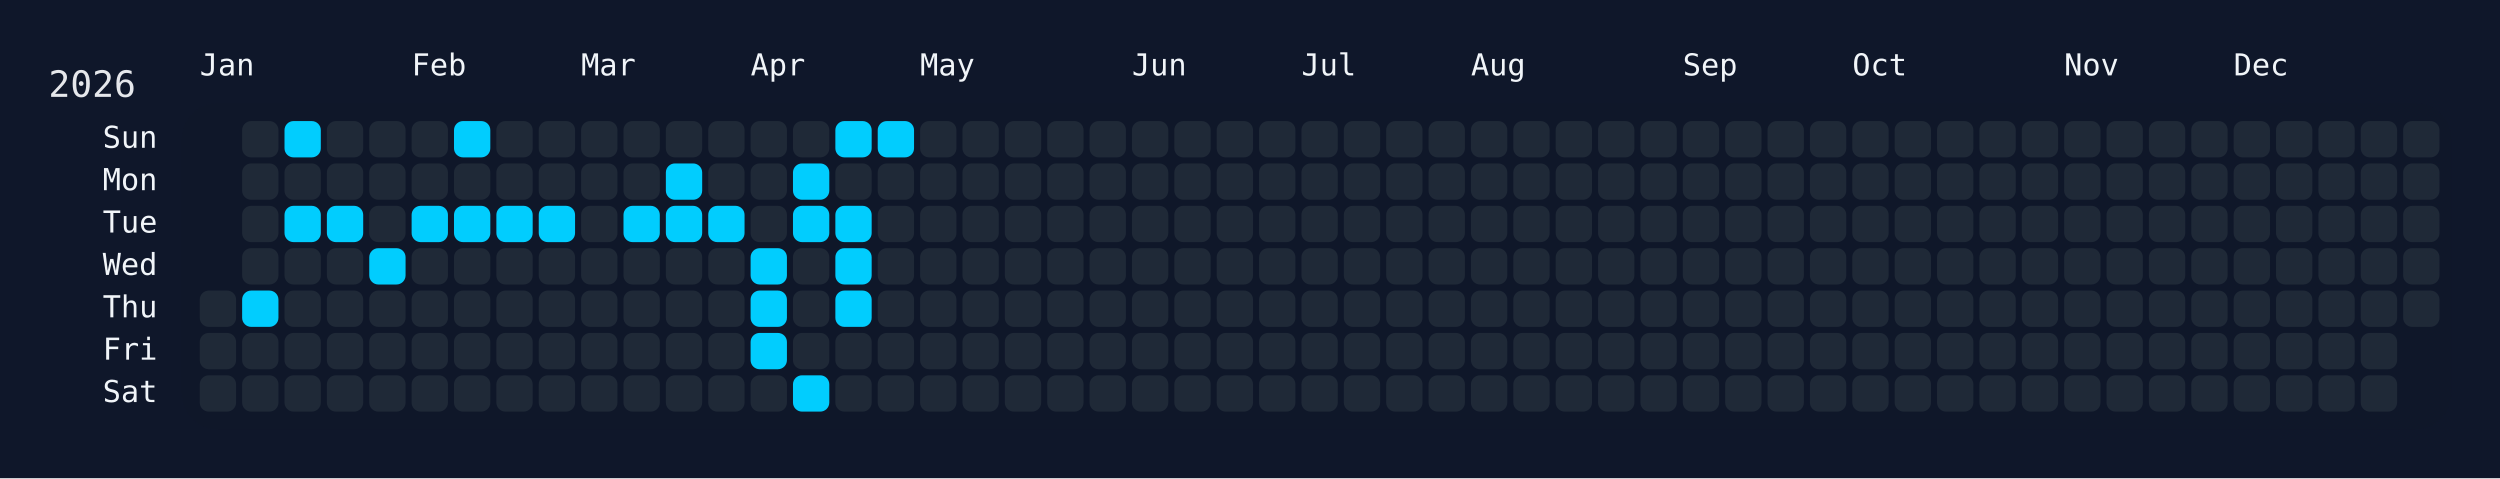
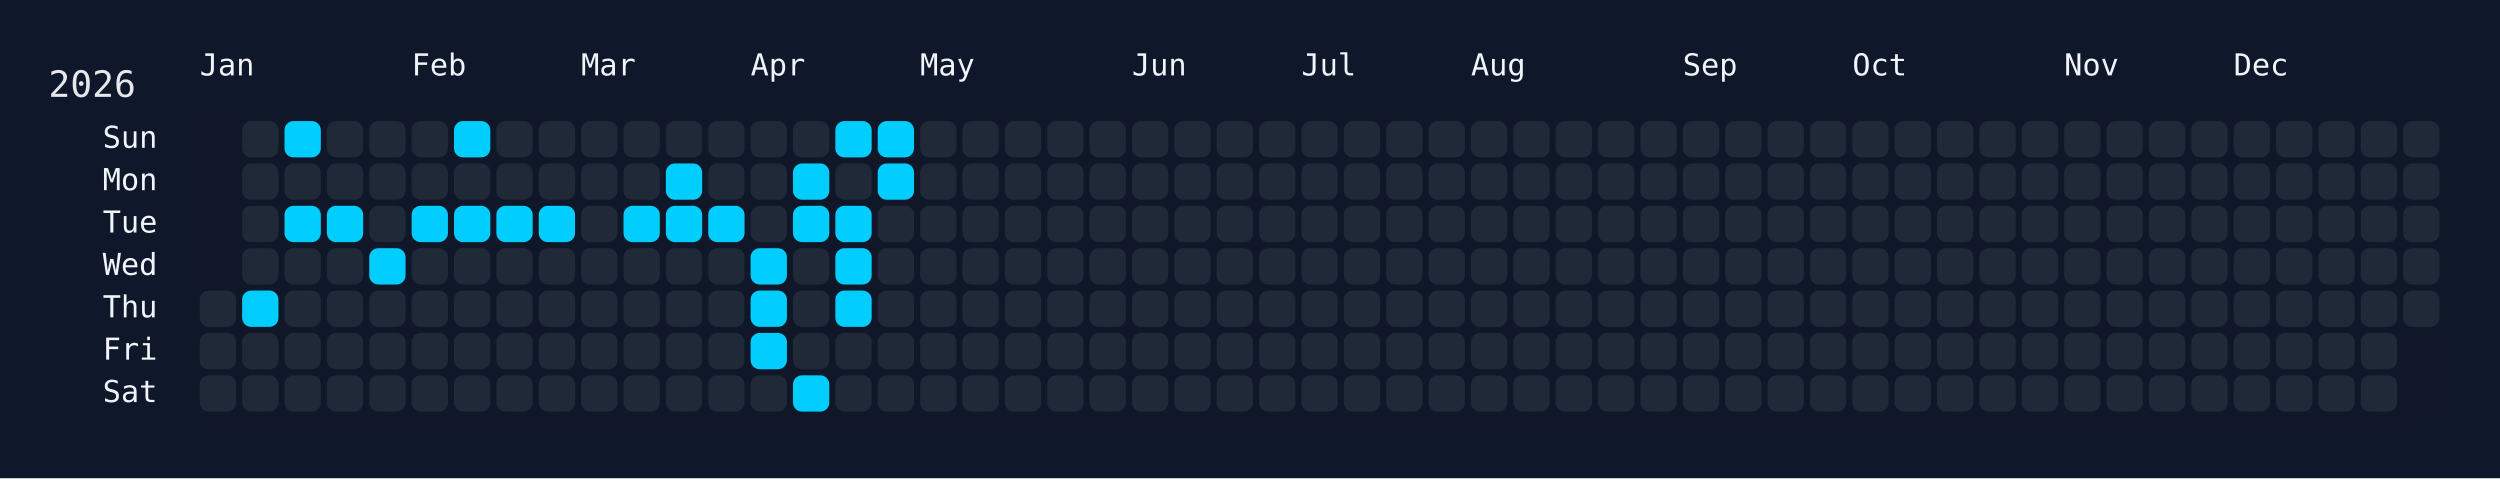
<svg xmlns="http://www.w3.org/2000/svg" width="826" height="158" viewBox="0 0 826 158">
  <rect width="826" height="158" fill="#0f172a" />
  <rect x="60" y="34" width="750" height="108" rx="12" ry="12" fill="rgba(15, 23, 42, 0.8)" />
  <text x="16" y="32" font-size="12" fill="#e5e7eb" font-family="JetBrains Mono, ui-monospace, SFMono-Regular, Menlo, Monaco, Consolas, monospace">2026</text>
  <text x="66" y="18" font-size="10" fill="#f1f5f9" font-family="JetBrains Mono, ui-monospace, SFMono-Regular, Menlo, Monaco, Consolas, monospace" dominant-baseline="hanging">Jan</text>
  <text x="136" y="18" font-size="10" fill="#f1f5f9" font-family="JetBrains Mono, ui-monospace, SFMono-Regular, Menlo, Monaco, Consolas, monospace" dominant-baseline="hanging">Feb</text>
  <text x="192" y="18" font-size="10" fill="#f1f5f9" font-family="JetBrains Mono, ui-monospace, SFMono-Regular, Menlo, Monaco, Consolas, monospace" dominant-baseline="hanging">Mar</text>
  <text x="248" y="18" font-size="10" fill="#f1f5f9" font-family="JetBrains Mono, ui-monospace, SFMono-Regular, Menlo, Monaco, Consolas, monospace" dominant-baseline="hanging">Apr</text>
  <text x="304" y="18" font-size="10" fill="#f1f5f9" font-family="JetBrains Mono, ui-monospace, SFMono-Regular, Menlo, Monaco, Consolas, monospace" dominant-baseline="hanging">May</text>
  <text x="374" y="18" font-size="10" fill="#f1f5f9" font-family="JetBrains Mono, ui-monospace, SFMono-Regular, Menlo, Monaco, Consolas, monospace" dominant-baseline="hanging">Jun</text>
  <text x="430" y="18" font-size="10" fill="#f1f5f9" font-family="JetBrains Mono, ui-monospace, SFMono-Regular, Menlo, Monaco, Consolas, monospace" dominant-baseline="hanging">Jul</text>
  <text x="486" y="18" font-size="10" fill="#f1f5f9" font-family="JetBrains Mono, ui-monospace, SFMono-Regular, Menlo, Monaco, Consolas, monospace" dominant-baseline="hanging">Aug</text>
  <text x="556" y="18" font-size="10" fill="#f1f5f9" font-family="JetBrains Mono, ui-monospace, SFMono-Regular, Menlo, Monaco, Consolas, monospace" dominant-baseline="hanging">Sep</text>
  <text x="612" y="18" font-size="10" fill="#f1f5f9" font-family="JetBrains Mono, ui-monospace, SFMono-Regular, Menlo, Monaco, Consolas, monospace" dominant-baseline="hanging">Oct</text>
  <text x="682" y="18" font-size="10" fill="#f1f5f9" font-family="JetBrains Mono, ui-monospace, SFMono-Regular, Menlo, Monaco, Consolas, monospace" dominant-baseline="hanging">Nov</text>
  <text x="738" y="18" font-size="10" fill="#f1f5f9" font-family="JetBrains Mono, ui-monospace, SFMono-Regular, Menlo, Monaco, Consolas, monospace" dominant-baseline="hanging">Dec</text>
  <text x="52" y="46.0" font-size="10" fill="#f1f5f9" font-family="JetBrains Mono, ui-monospace, SFMono-Regular, Menlo, Monaco, Consolas, monospace" text-anchor="end" dominant-baseline="middle">Sun</text>
  <text x="52" y="60.0" font-size="10" fill="#f1f5f9" font-family="JetBrains Mono, ui-monospace, SFMono-Regular, Menlo, Monaco, Consolas, monospace" text-anchor="end" dominant-baseline="middle">Mon</text>
  <text x="52" y="74.0" font-size="10" fill="#f1f5f9" font-family="JetBrains Mono, ui-monospace, SFMono-Regular, Menlo, Monaco, Consolas, monospace" text-anchor="end" dominant-baseline="middle">Tue</text>
  <text x="52" y="88.0" font-size="10" fill="#f1f5f9" font-family="JetBrains Mono, ui-monospace, SFMono-Regular, Menlo, Monaco, Consolas, monospace" text-anchor="end" dominant-baseline="middle">Wed</text>
  <text x="52" y="102.0" font-size="10" fill="#f1f5f9" font-family="JetBrains Mono, ui-monospace, SFMono-Regular, Menlo, Monaco, Consolas, monospace" text-anchor="end" dominant-baseline="middle">Thu</text>
  <text x="52" y="116.0" font-size="10" fill="#f1f5f9" font-family="JetBrains Mono, ui-monospace, SFMono-Regular, Menlo, Monaco, Consolas, monospace" text-anchor="end" dominant-baseline="middle">Fri</text>
  <text x="52" y="130.0" font-size="10" fill="#f1f5f9" font-family="JetBrains Mono, ui-monospace, SFMono-Regular, Menlo, Monaco, Consolas, monospace" text-anchor="end" dominant-baseline="middle">Sat</text>
  <g transform="translate(66,40)">
    <rect x="0" y="56" width="12" height="12" rx="3" ry="3" fill="#1f2937" data-date="2026-01-01" />
    <rect x="0" y="70" width="12" height="12" rx="3" ry="3" fill="#1f2937" data-date="2026-01-02" />
    <rect x="0" y="84" width="12" height="12" rx="3" ry="3" fill="#1f2937" data-date="2026-01-03" />
    <rect x="14" y="0" width="12" height="12" rx="3" ry="3" fill="#1f2937" data-date="2026-01-04" />
    <rect x="14" y="14" width="12" height="12" rx="3" ry="3" fill="#1f2937" data-date="2026-01-05" />
    <rect x="14" y="28" width="12" height="12" rx="3" ry="3" fill="#1f2937" data-date="2026-01-06" />
    <rect x="14" y="42" width="12" height="12" rx="3" ry="3" fill="#1f2937" data-date="2026-01-07" />
    <rect x="14" y="56" width="12" height="12" rx="3" ry="3" fill="#01cdfe" data-date="2026-01-08" />
    <rect x="14" y="70" width="12" height="12" rx="3" ry="3" fill="#1f2937" data-date="2026-01-09" />
    <rect x="14" y="84" width="12" height="12" rx="3" ry="3" fill="#1f2937" data-date="2026-01-10" />
    <rect x="28" y="0" width="12" height="12" rx="3" ry="3" fill="#01cdfe" data-date="2026-01-11" />
    <rect x="28" y="14" width="12" height="12" rx="3" ry="3" fill="#1f2937" data-date="2026-01-12" />
    <rect x="28" y="28" width="12" height="12" rx="3" ry="3" fill="#01cdfe" data-date="2026-01-13" />
    <rect x="28" y="42" width="12" height="12" rx="3" ry="3" fill="#1f2937" data-date="2026-01-14" />
    <rect x="28" y="56" width="12" height="12" rx="3" ry="3" fill="#1f2937" data-date="2026-01-15" />
    <rect x="28" y="70" width="12" height="12" rx="3" ry="3" fill="#1f2937" data-date="2026-01-16" />
    <rect x="28" y="84" width="12" height="12" rx="3" ry="3" fill="#1f2937" data-date="2026-01-17" />
    <rect x="42" y="0" width="12" height="12" rx="3" ry="3" fill="#1f2937" data-date="2026-01-18" />
    <rect x="42" y="14" width="12" height="12" rx="3" ry="3" fill="#1f2937" data-date="2026-01-19" />
    <rect x="42" y="28" width="12" height="12" rx="3" ry="3" fill="#01cdfe" data-date="2026-01-20" />
    <rect x="42" y="42" width="12" height="12" rx="3" ry="3" fill="#1f2937" data-date="2026-01-21" />
    <rect x="42" y="56" width="12" height="12" rx="3" ry="3" fill="#1f2937" data-date="2026-01-22" />
    <rect x="42" y="70" width="12" height="12" rx="3" ry="3" fill="#1f2937" data-date="2026-01-23" />
    <rect x="42" y="84" width="12" height="12" rx="3" ry="3" fill="#1f2937" data-date="2026-01-24" />
    <rect x="56" y="0" width="12" height="12" rx="3" ry="3" fill="#1f2937" data-date="2026-01-25" />
    <rect x="56" y="14" width="12" height="12" rx="3" ry="3" fill="#1f2937" data-date="2026-01-26" />
    <rect x="56" y="28" width="12" height="12" rx="3" ry="3" fill="#1f2937" data-date="2026-01-27" />
    <rect x="56" y="42" width="12" height="12" rx="3" ry="3" fill="#01cdfe" data-date="2026-01-28" />
    <rect x="56" y="56" width="12" height="12" rx="3" ry="3" fill="#1f2937" data-date="2026-01-29" />
    <rect x="56" y="70" width="12" height="12" rx="3" ry="3" fill="#1f2937" data-date="2026-01-30" />
    <rect x="56" y="84" width="12" height="12" rx="3" ry="3" fill="#1f2937" data-date="2026-01-31" />
    <rect x="70" y="0" width="12" height="12" rx="3" ry="3" fill="#1f2937" data-date="2026-02-01" />
    <rect x="70" y="14" width="12" height="12" rx="3" ry="3" fill="#1f2937" data-date="2026-02-02" />
    <rect x="70" y="28" width="12" height="12" rx="3" ry="3" fill="#01cdfe" data-date="2026-02-03" />
    <rect x="70" y="42" width="12" height="12" rx="3" ry="3" fill="#1f2937" data-date="2026-02-04" />
    <rect x="70" y="56" width="12" height="12" rx="3" ry="3" fill="#1f2937" data-date="2026-02-05" />
    <rect x="70" y="70" width="12" height="12" rx="3" ry="3" fill="#1f2937" data-date="2026-02-06" />
    <rect x="70" y="84" width="12" height="12" rx="3" ry="3" fill="#1f2937" data-date="2026-02-07" />
    <rect x="84" y="0" width="12" height="12" rx="3" ry="3" fill="#01cdfe" data-date="2026-02-08" />
    <rect x="84" y="14" width="12" height="12" rx="3" ry="3" fill="#1f2937" data-date="2026-02-09" />
    <rect x="84" y="28" width="12" height="12" rx="3" ry="3" fill="#01cdfe" data-date="2026-02-10" />
    <rect x="84" y="42" width="12" height="12" rx="3" ry="3" fill="#1f2937" data-date="2026-02-11" />
    <rect x="84" y="56" width="12" height="12" rx="3" ry="3" fill="#1f2937" data-date="2026-02-12" />
    <rect x="84" y="70" width="12" height="12" rx="3" ry="3" fill="#1f2937" data-date="2026-02-13" />
    <rect x="84" y="84" width="12" height="12" rx="3" ry="3" fill="#1f2937" data-date="2026-02-14" />
    <rect x="98" y="0" width="12" height="12" rx="3" ry="3" fill="#1f2937" data-date="2026-02-15" />
    <rect x="98" y="14" width="12" height="12" rx="3" ry="3" fill="#1f2937" data-date="2026-02-16" />
    <rect x="98" y="28" width="12" height="12" rx="3" ry="3" fill="#01cdfe" data-date="2026-02-17" />
    <rect x="98" y="42" width="12" height="12" rx="3" ry="3" fill="#1f2937" data-date="2026-02-18" />
    <rect x="98" y="56" width="12" height="12" rx="3" ry="3" fill="#1f2937" data-date="2026-02-19" />
    <rect x="98" y="70" width="12" height="12" rx="3" ry="3" fill="#1f2937" data-date="2026-02-20" />
    <rect x="98" y="84" width="12" height="12" rx="3" ry="3" fill="#1f2937" data-date="2026-02-21" />
    <rect x="112" y="0" width="12" height="12" rx="3" ry="3" fill="#1f2937" data-date="2026-02-22" />
    <rect x="112" y="14" width="12" height="12" rx="3" ry="3" fill="#1f2937" data-date="2026-02-23" />
    <rect x="112" y="28" width="12" height="12" rx="3" ry="3" fill="#01cdfe" data-date="2026-02-24" />
    <rect x="112" y="42" width="12" height="12" rx="3" ry="3" fill="#1f2937" data-date="2026-02-25" />
    <rect x="112" y="56" width="12" height="12" rx="3" ry="3" fill="#1f2937" data-date="2026-02-26" />
    <rect x="112" y="70" width="12" height="12" rx="3" ry="3" fill="#1f2937" data-date="2026-02-27" />
    <rect x="112" y="84" width="12" height="12" rx="3" ry="3" fill="#1f2937" data-date="2026-02-28" />
    <rect x="126" y="0" width="12" height="12" rx="3" ry="3" fill="#1f2937" data-date="2026-03-01" />
    <rect x="126" y="14" width="12" height="12" rx="3" ry="3" fill="#1f2937" data-date="2026-03-02" />
    <rect x="126" y="28" width="12" height="12" rx="3" ry="3" fill="#1f2937" data-date="2026-03-03" />
    <rect x="126" y="42" width="12" height="12" rx="3" ry="3" fill="#1f2937" data-date="2026-03-04" />
    <rect x="126" y="56" width="12" height="12" rx="3" ry="3" fill="#1f2937" data-date="2026-03-05" />
    <rect x="126" y="70" width="12" height="12" rx="3" ry="3" fill="#1f2937" data-date="2026-03-06" />
    <rect x="126" y="84" width="12" height="12" rx="3" ry="3" fill="#1f2937" data-date="2026-03-07" />
    <rect x="140" y="0" width="12" height="12" rx="3" ry="3" fill="#1f2937" data-date="2026-03-08" />
    <rect x="140" y="14" width="12" height="12" rx="3" ry="3" fill="#1f2937" data-date="2026-03-09" />
    <rect x="140" y="28" width="12" height="12" rx="3" ry="3" fill="#01cdfe" data-date="2026-03-10" />
    <rect x="140" y="42" width="12" height="12" rx="3" ry="3" fill="#1f2937" data-date="2026-03-11" />
    <rect x="140" y="56" width="12" height="12" rx="3" ry="3" fill="#1f2937" data-date="2026-03-12" />
    <rect x="140" y="70" width="12" height="12" rx="3" ry="3" fill="#1f2937" data-date="2026-03-13" />
    <rect x="140" y="84" width="12" height="12" rx="3" ry="3" fill="#1f2937" data-date="2026-03-14" />
    <rect x="154" y="0" width="12" height="12" rx="3" ry="3" fill="#1f2937" data-date="2026-03-15" />
    <rect x="154" y="14" width="12" height="12" rx="3" ry="3" fill="#01cdfe" data-date="2026-03-16" />
    <rect x="154" y="28" width="12" height="12" rx="3" ry="3" fill="#01cdfe" data-date="2026-03-17" />
    <rect x="154" y="42" width="12" height="12" rx="3" ry="3" fill="#1f2937" data-date="2026-03-18" />
    <rect x="154" y="56" width="12" height="12" rx="3" ry="3" fill="#1f2937" data-date="2026-03-19" />
    <rect x="154" y="70" width="12" height="12" rx="3" ry="3" fill="#1f2937" data-date="2026-03-20" />
    <rect x="154" y="84" width="12" height="12" rx="3" ry="3" fill="#1f2937" data-date="2026-03-21" />
    <rect x="168" y="0" width="12" height="12" rx="3" ry="3" fill="#1f2937" data-date="2026-03-22" />
    <rect x="168" y="14" width="12" height="12" rx="3" ry="3" fill="#1f2937" data-date="2026-03-23" />
    <rect x="168" y="28" width="12" height="12" rx="3" ry="3" fill="#01cdfe" data-date="2026-03-24" />
    <rect x="168" y="42" width="12" height="12" rx="3" ry="3" fill="#1f2937" data-date="2026-03-25" />
    <rect x="168" y="56" width="12" height="12" rx="3" ry="3" fill="#1f2937" data-date="2026-03-26" />
    <rect x="168" y="70" width="12" height="12" rx="3" ry="3" fill="#1f2937" data-date="2026-03-27" />
    <rect x="168" y="84" width="12" height="12" rx="3" ry="3" fill="#1f2937" data-date="2026-03-28" />
    <rect x="182" y="0" width="12" height="12" rx="3" ry="3" fill="#1f2937" data-date="2026-03-29" />
    <rect x="182" y="14" width="12" height="12" rx="3" ry="3" fill="#1f2937" data-date="2026-03-30" />
    <rect x="182" y="28" width="12" height="12" rx="3" ry="3" fill="#1f2937" data-date="2026-03-31" />
    <rect x="182" y="42" width="12" height="12" rx="3" ry="3" fill="#01cdfe" data-date="2026-04-01" />
    <rect x="182" y="56" width="12" height="12" rx="3" ry="3" fill="#01cdfe" data-date="2026-04-02" />
    <rect x="182" y="70" width="12" height="12" rx="3" ry="3" fill="#01cdfe" data-date="2026-04-03" />
    <rect x="182" y="84" width="12" height="12" rx="3" ry="3" fill="#1f2937" data-date="2026-04-04" />
    <rect x="196" y="0" width="12" height="12" rx="3" ry="3" fill="#1f2937" data-date="2026-04-05" />
    <rect x="196" y="14" width="12" height="12" rx="3" ry="3" fill="#01cdfe" data-date="2026-04-06" />
    <rect x="196" y="28" width="12" height="12" rx="3" ry="3" fill="#01cdfe" data-date="2026-04-07" />
    <rect x="196" y="42" width="12" height="12" rx="3" ry="3" fill="#1f2937" data-date="2026-04-08" />
    <rect x="196" y="56" width="12" height="12" rx="3" ry="3" fill="#1f2937" data-date="2026-04-09" />
    <rect x="196" y="70" width="12" height="12" rx="3" ry="3" fill="#1f2937" data-date="2026-04-10" />
    <rect x="196" y="84" width="12" height="12" rx="3" ry="3" fill="#01cdfe" data-date="2026-04-11" />
    <rect x="210" y="0" width="12" height="12" rx="3" ry="3" fill="#01cdfe" data-date="2026-04-12" />
    <rect x="210" y="14" width="12" height="12" rx="3" ry="3" fill="#1f2937" data-date="2026-04-13" />
    <rect x="210" y="28" width="12" height="12" rx="3" ry="3" fill="#01cdfe" data-date="2026-04-14" />
    <rect x="210" y="42" width="12" height="12" rx="3" ry="3" fill="#01cdfe" data-date="2026-04-15" />
    <rect x="210" y="56" width="12" height="12" rx="3" ry="3" fill="#01cdfe" data-date="2026-04-16" />
    <rect x="210" y="70" width="12" height="12" rx="3" ry="3" fill="#1f2937" data-date="2026-04-17" />
    <rect x="210" y="84" width="12" height="12" rx="3" ry="3" fill="#1f2937" data-date="2026-04-18" />
    <rect x="224" y="0" width="12" height="12" rx="3" ry="3" fill="#01cdfe" data-date="2026-04-19" />
-     <rect x="224" y="14" width="12" height="12" rx="3" ry="3" fill="#1f2937" data-date="2026-04-20" />
+     <rect x="224" y="14" width="12" height="12" rx="3" ry="3" fill="#01cdfe" data-date="2026-04-20" />
    <rect x="224" y="28" width="12" height="12" rx="3" ry="3" fill="#1f2937" data-date="2026-04-21" />
    <rect x="224" y="42" width="12" height="12" rx="3" ry="3" fill="#1f2937" data-date="2026-04-22" />
    <rect x="224" y="56" width="12" height="12" rx="3" ry="3" fill="#1f2937" data-date="2026-04-23" />
    <rect x="224" y="70" width="12" height="12" rx="3" ry="3" fill="#1f2937" data-date="2026-04-24" />
    <rect x="224" y="84" width="12" height="12" rx="3" ry="3" fill="#1f2937" data-date="2026-04-25" />
    <rect x="238" y="0" width="12" height="12" rx="3" ry="3" fill="#1f2937" data-date="2026-04-26" />
    <rect x="238" y="14" width="12" height="12" rx="3" ry="3" fill="#1f2937" data-date="2026-04-27" />
    <rect x="238" y="28" width="12" height="12" rx="3" ry="3" fill="#1f2937" data-date="2026-04-28" />
    <rect x="238" y="42" width="12" height="12" rx="3" ry="3" fill="#1f2937" data-date="2026-04-29" />
    <rect x="238" y="56" width="12" height="12" rx="3" ry="3" fill="#1f2937" data-date="2026-04-30" />
    <rect x="238" y="70" width="12" height="12" rx="3" ry="3" fill="#1f2937" data-date="2026-05-01" />
    <rect x="238" y="84" width="12" height="12" rx="3" ry="3" fill="#1f2937" data-date="2026-05-02" />
    <rect x="252" y="0" width="12" height="12" rx="3" ry="3" fill="#1f2937" data-date="2026-05-03" />
    <rect x="252" y="14" width="12" height="12" rx="3" ry="3" fill="#1f2937" data-date="2026-05-04" />
    <rect x="252" y="28" width="12" height="12" rx="3" ry="3" fill="#1f2937" data-date="2026-05-05" />
    <rect x="252" y="42" width="12" height="12" rx="3" ry="3" fill="#1f2937" data-date="2026-05-06" />
    <rect x="252" y="56" width="12" height="12" rx="3" ry="3" fill="#1f2937" data-date="2026-05-07" />
    <rect x="252" y="70" width="12" height="12" rx="3" ry="3" fill="#1f2937" data-date="2026-05-08" />
    <rect x="252" y="84" width="12" height="12" rx="3" ry="3" fill="#1f2937" data-date="2026-05-09" />
    <rect x="266" y="0" width="12" height="12" rx="3" ry="3" fill="#1f2937" data-date="2026-05-10" />
    <rect x="266" y="14" width="12" height="12" rx="3" ry="3" fill="#1f2937" data-date="2026-05-11" />
    <rect x="266" y="28" width="12" height="12" rx="3" ry="3" fill="#1f2937" data-date="2026-05-12" />
    <rect x="266" y="42" width="12" height="12" rx="3" ry="3" fill="#1f2937" data-date="2026-05-13" />
    <rect x="266" y="56" width="12" height="12" rx="3" ry="3" fill="#1f2937" data-date="2026-05-14" />
    <rect x="266" y="70" width="12" height="12" rx="3" ry="3" fill="#1f2937" data-date="2026-05-15" />
    <rect x="266" y="84" width="12" height="12" rx="3" ry="3" fill="#1f2937" data-date="2026-05-16" />
    <rect x="280" y="0" width="12" height="12" rx="3" ry="3" fill="#1f2937" data-date="2026-05-17" />
    <rect x="280" y="14" width="12" height="12" rx="3" ry="3" fill="#1f2937" data-date="2026-05-18" />
    <rect x="280" y="28" width="12" height="12" rx="3" ry="3" fill="#1f2937" data-date="2026-05-19" />
    <rect x="280" y="42" width="12" height="12" rx="3" ry="3" fill="#1f2937" data-date="2026-05-20" />
    <rect x="280" y="56" width="12" height="12" rx="3" ry="3" fill="#1f2937" data-date="2026-05-21" />
    <rect x="280" y="70" width="12" height="12" rx="3" ry="3" fill="#1f2937" data-date="2026-05-22" />
    <rect x="280" y="84" width="12" height="12" rx="3" ry="3" fill="#1f2937" data-date="2026-05-23" />
    <rect x="294" y="0" width="12" height="12" rx="3" ry="3" fill="#1f2937" data-date="2026-05-24" />
    <rect x="294" y="14" width="12" height="12" rx="3" ry="3" fill="#1f2937" data-date="2026-05-25" />
    <rect x="294" y="28" width="12" height="12" rx="3" ry="3" fill="#1f2937" data-date="2026-05-26" />
    <rect x="294" y="42" width="12" height="12" rx="3" ry="3" fill="#1f2937" data-date="2026-05-27" />
    <rect x="294" y="56" width="12" height="12" rx="3" ry="3" fill="#1f2937" data-date="2026-05-28" />
    <rect x="294" y="70" width="12" height="12" rx="3" ry="3" fill="#1f2937" data-date="2026-05-29" />
    <rect x="294" y="84" width="12" height="12" rx="3" ry="3" fill="#1f2937" data-date="2026-05-30" />
    <rect x="308" y="0" width="12" height="12" rx="3" ry="3" fill="#1f2937" data-date="2026-05-31" />
    <rect x="308" y="14" width="12" height="12" rx="3" ry="3" fill="#1f2937" data-date="2026-06-01" />
    <rect x="308" y="28" width="12" height="12" rx="3" ry="3" fill="#1f2937" data-date="2026-06-02" />
    <rect x="308" y="42" width="12" height="12" rx="3" ry="3" fill="#1f2937" data-date="2026-06-03" />
    <rect x="308" y="56" width="12" height="12" rx="3" ry="3" fill="#1f2937" data-date="2026-06-04" />
    <rect x="308" y="70" width="12" height="12" rx="3" ry="3" fill="#1f2937" data-date="2026-06-05" />
    <rect x="308" y="84" width="12" height="12" rx="3" ry="3" fill="#1f2937" data-date="2026-06-06" />
    <rect x="322" y="0" width="12" height="12" rx="3" ry="3" fill="#1f2937" data-date="2026-06-07" />
    <rect x="322" y="14" width="12" height="12" rx="3" ry="3" fill="#1f2937" data-date="2026-06-08" />
    <rect x="322" y="28" width="12" height="12" rx="3" ry="3" fill="#1f2937" data-date="2026-06-09" />
    <rect x="322" y="42" width="12" height="12" rx="3" ry="3" fill="#1f2937" data-date="2026-06-10" />
    <rect x="322" y="56" width="12" height="12" rx="3" ry="3" fill="#1f2937" data-date="2026-06-11" />
    <rect x="322" y="70" width="12" height="12" rx="3" ry="3" fill="#1f2937" data-date="2026-06-12" />
    <rect x="322" y="84" width="12" height="12" rx="3" ry="3" fill="#1f2937" data-date="2026-06-13" />
    <rect x="336" y="0" width="12" height="12" rx="3" ry="3" fill="#1f2937" data-date="2026-06-14" />
    <rect x="336" y="14" width="12" height="12" rx="3" ry="3" fill="#1f2937" data-date="2026-06-15" />
    <rect x="336" y="28" width="12" height="12" rx="3" ry="3" fill="#1f2937" data-date="2026-06-16" />
    <rect x="336" y="42" width="12" height="12" rx="3" ry="3" fill="#1f2937" data-date="2026-06-17" />
    <rect x="336" y="56" width="12" height="12" rx="3" ry="3" fill="#1f2937" data-date="2026-06-18" />
    <rect x="336" y="70" width="12" height="12" rx="3" ry="3" fill="#1f2937" data-date="2026-06-19" />
    <rect x="336" y="84" width="12" height="12" rx="3" ry="3" fill="#1f2937" data-date="2026-06-20" />
    <rect x="350" y="0" width="12" height="12" rx="3" ry="3" fill="#1f2937" data-date="2026-06-21" />
    <rect x="350" y="14" width="12" height="12" rx="3" ry="3" fill="#1f2937" data-date="2026-06-22" />
    <rect x="350" y="28" width="12" height="12" rx="3" ry="3" fill="#1f2937" data-date="2026-06-23" />
    <rect x="350" y="42" width="12" height="12" rx="3" ry="3" fill="#1f2937" data-date="2026-06-24" />
    <rect x="350" y="56" width="12" height="12" rx="3" ry="3" fill="#1f2937" data-date="2026-06-25" />
    <rect x="350" y="70" width="12" height="12" rx="3" ry="3" fill="#1f2937" data-date="2026-06-26" />
    <rect x="350" y="84" width="12" height="12" rx="3" ry="3" fill="#1f2937" data-date="2026-06-27" />
    <rect x="364" y="0" width="12" height="12" rx="3" ry="3" fill="#1f2937" data-date="2026-06-28" />
    <rect x="364" y="14" width="12" height="12" rx="3" ry="3" fill="#1f2937" data-date="2026-06-29" />
    <rect x="364" y="28" width="12" height="12" rx="3" ry="3" fill="#1f2937" data-date="2026-06-30" />
    <rect x="364" y="42" width="12" height="12" rx="3" ry="3" fill="#1f2937" data-date="2026-07-01" />
    <rect x="364" y="56" width="12" height="12" rx="3" ry="3" fill="#1f2937" data-date="2026-07-02" />
    <rect x="364" y="70" width="12" height="12" rx="3" ry="3" fill="#1f2937" data-date="2026-07-03" />
    <rect x="364" y="84" width="12" height="12" rx="3" ry="3" fill="#1f2937" data-date="2026-07-04" />
    <rect x="378" y="0" width="12" height="12" rx="3" ry="3" fill="#1f2937" data-date="2026-07-05" />
    <rect x="378" y="14" width="12" height="12" rx="3" ry="3" fill="#1f2937" data-date="2026-07-06" />
    <rect x="378" y="28" width="12" height="12" rx="3" ry="3" fill="#1f2937" data-date="2026-07-07" />
    <rect x="378" y="42" width="12" height="12" rx="3" ry="3" fill="#1f2937" data-date="2026-07-08" />
    <rect x="378" y="56" width="12" height="12" rx="3" ry="3" fill="#1f2937" data-date="2026-07-09" />
    <rect x="378" y="70" width="12" height="12" rx="3" ry="3" fill="#1f2937" data-date="2026-07-10" />
    <rect x="378" y="84" width="12" height="12" rx="3" ry="3" fill="#1f2937" data-date="2026-07-11" />
    <rect x="392" y="0" width="12" height="12" rx="3" ry="3" fill="#1f2937" data-date="2026-07-12" />
    <rect x="392" y="14" width="12" height="12" rx="3" ry="3" fill="#1f2937" data-date="2026-07-13" />
    <rect x="392" y="28" width="12" height="12" rx="3" ry="3" fill="#1f2937" data-date="2026-07-14" />
    <rect x="392" y="42" width="12" height="12" rx="3" ry="3" fill="#1f2937" data-date="2026-07-15" />
    <rect x="392" y="56" width="12" height="12" rx="3" ry="3" fill="#1f2937" data-date="2026-07-16" />
    <rect x="392" y="70" width="12" height="12" rx="3" ry="3" fill="#1f2937" data-date="2026-07-17" />
    <rect x="392" y="84" width="12" height="12" rx="3" ry="3" fill="#1f2937" data-date="2026-07-18" />
    <rect x="406" y="0" width="12" height="12" rx="3" ry="3" fill="#1f2937" data-date="2026-07-19" />
    <rect x="406" y="14" width="12" height="12" rx="3" ry="3" fill="#1f2937" data-date="2026-07-20" />
    <rect x="406" y="28" width="12" height="12" rx="3" ry="3" fill="#1f2937" data-date="2026-07-21" />
    <rect x="406" y="42" width="12" height="12" rx="3" ry="3" fill="#1f2937" data-date="2026-07-22" />
    <rect x="406" y="56" width="12" height="12" rx="3" ry="3" fill="#1f2937" data-date="2026-07-23" />
    <rect x="406" y="70" width="12" height="12" rx="3" ry="3" fill="#1f2937" data-date="2026-07-24" />
    <rect x="406" y="84" width="12" height="12" rx="3" ry="3" fill="#1f2937" data-date="2026-07-25" />
    <rect x="420" y="0" width="12" height="12" rx="3" ry="3" fill="#1f2937" data-date="2026-07-26" />
    <rect x="420" y="14" width="12" height="12" rx="3" ry="3" fill="#1f2937" data-date="2026-07-27" />
    <rect x="420" y="28" width="12" height="12" rx="3" ry="3" fill="#1f2937" data-date="2026-07-28" />
    <rect x="420" y="42" width="12" height="12" rx="3" ry="3" fill="#1f2937" data-date="2026-07-29" />
    <rect x="420" y="56" width="12" height="12" rx="3" ry="3" fill="#1f2937" data-date="2026-07-30" />
    <rect x="420" y="70" width="12" height="12" rx="3" ry="3" fill="#1f2937" data-date="2026-07-31" />
    <rect x="420" y="84" width="12" height="12" rx="3" ry="3" fill="#1f2937" data-date="2026-08-01" />
    <rect x="434" y="0" width="12" height="12" rx="3" ry="3" fill="#1f2937" data-date="2026-08-02" />
    <rect x="434" y="14" width="12" height="12" rx="3" ry="3" fill="#1f2937" data-date="2026-08-03" />
    <rect x="434" y="28" width="12" height="12" rx="3" ry="3" fill="#1f2937" data-date="2026-08-04" />
    <rect x="434" y="42" width="12" height="12" rx="3" ry="3" fill="#1f2937" data-date="2026-08-05" />
    <rect x="434" y="56" width="12" height="12" rx="3" ry="3" fill="#1f2937" data-date="2026-08-06" />
    <rect x="434" y="70" width="12" height="12" rx="3" ry="3" fill="#1f2937" data-date="2026-08-07" />
    <rect x="434" y="84" width="12" height="12" rx="3" ry="3" fill="#1f2937" data-date="2026-08-08" />
    <rect x="448" y="0" width="12" height="12" rx="3" ry="3" fill="#1f2937" data-date="2026-08-09" />
    <rect x="448" y="14" width="12" height="12" rx="3" ry="3" fill="#1f2937" data-date="2026-08-10" />
    <rect x="448" y="28" width="12" height="12" rx="3" ry="3" fill="#1f2937" data-date="2026-08-11" />
    <rect x="448" y="42" width="12" height="12" rx="3" ry="3" fill="#1f2937" data-date="2026-08-12" />
    <rect x="448" y="56" width="12" height="12" rx="3" ry="3" fill="#1f2937" data-date="2026-08-13" />
    <rect x="448" y="70" width="12" height="12" rx="3" ry="3" fill="#1f2937" data-date="2026-08-14" />
    <rect x="448" y="84" width="12" height="12" rx="3" ry="3" fill="#1f2937" data-date="2026-08-15" />
    <rect x="462" y="0" width="12" height="12" rx="3" ry="3" fill="#1f2937" data-date="2026-08-16" />
    <rect x="462" y="14" width="12" height="12" rx="3" ry="3" fill="#1f2937" data-date="2026-08-17" />
    <rect x="462" y="28" width="12" height="12" rx="3" ry="3" fill="#1f2937" data-date="2026-08-18" />
    <rect x="462" y="42" width="12" height="12" rx="3" ry="3" fill="#1f2937" data-date="2026-08-19" />
    <rect x="462" y="56" width="12" height="12" rx="3" ry="3" fill="#1f2937" data-date="2026-08-20" />
    <rect x="462" y="70" width="12" height="12" rx="3" ry="3" fill="#1f2937" data-date="2026-08-21" />
    <rect x="462" y="84" width="12" height="12" rx="3" ry="3" fill="#1f2937" data-date="2026-08-22" />
    <rect x="476" y="0" width="12" height="12" rx="3" ry="3" fill="#1f2937" data-date="2026-08-23" />
    <rect x="476" y="14" width="12" height="12" rx="3" ry="3" fill="#1f2937" data-date="2026-08-24" />
    <rect x="476" y="28" width="12" height="12" rx="3" ry="3" fill="#1f2937" data-date="2026-08-25" />
    <rect x="476" y="42" width="12" height="12" rx="3" ry="3" fill="#1f2937" data-date="2026-08-26" />
    <rect x="476" y="56" width="12" height="12" rx="3" ry="3" fill="#1f2937" data-date="2026-08-27" />
    <rect x="476" y="70" width="12" height="12" rx="3" ry="3" fill="#1f2937" data-date="2026-08-28" />
    <rect x="476" y="84" width="12" height="12" rx="3" ry="3" fill="#1f2937" data-date="2026-08-29" />
    <rect x="490" y="0" width="12" height="12" rx="3" ry="3" fill="#1f2937" data-date="2026-08-30" />
    <rect x="490" y="14" width="12" height="12" rx="3" ry="3" fill="#1f2937" data-date="2026-08-31" />
    <rect x="490" y="28" width="12" height="12" rx="3" ry="3" fill="#1f2937" data-date="2026-09-01" />
    <rect x="490" y="42" width="12" height="12" rx="3" ry="3" fill="#1f2937" data-date="2026-09-02" />
    <rect x="490" y="56" width="12" height="12" rx="3" ry="3" fill="#1f2937" data-date="2026-09-03" />
    <rect x="490" y="70" width="12" height="12" rx="3" ry="3" fill="#1f2937" data-date="2026-09-04" />
    <rect x="490" y="84" width="12" height="12" rx="3" ry="3" fill="#1f2937" data-date="2026-09-05" />
    <rect x="504" y="0" width="12" height="12" rx="3" ry="3" fill="#1f2937" data-date="2026-09-06" />
    <rect x="504" y="14" width="12" height="12" rx="3" ry="3" fill="#1f2937" data-date="2026-09-07" />
    <rect x="504" y="28" width="12" height="12" rx="3" ry="3" fill="#1f2937" data-date="2026-09-08" />
    <rect x="504" y="42" width="12" height="12" rx="3" ry="3" fill="#1f2937" data-date="2026-09-09" />
    <rect x="504" y="56" width="12" height="12" rx="3" ry="3" fill="#1f2937" data-date="2026-09-10" />
    <rect x="504" y="70" width="12" height="12" rx="3" ry="3" fill="#1f2937" data-date="2026-09-11" />
    <rect x="504" y="84" width="12" height="12" rx="3" ry="3" fill="#1f2937" data-date="2026-09-12" />
    <rect x="518" y="0" width="12" height="12" rx="3" ry="3" fill="#1f2937" data-date="2026-09-13" />
    <rect x="518" y="14" width="12" height="12" rx="3" ry="3" fill="#1f2937" data-date="2026-09-14" />
    <rect x="518" y="28" width="12" height="12" rx="3" ry="3" fill="#1f2937" data-date="2026-09-15" />
    <rect x="518" y="42" width="12" height="12" rx="3" ry="3" fill="#1f2937" data-date="2026-09-16" />
    <rect x="518" y="56" width="12" height="12" rx="3" ry="3" fill="#1f2937" data-date="2026-09-17" />
    <rect x="518" y="70" width="12" height="12" rx="3" ry="3" fill="#1f2937" data-date="2026-09-18" />
    <rect x="518" y="84" width="12" height="12" rx="3" ry="3" fill="#1f2937" data-date="2026-09-19" />
    <rect x="532" y="0" width="12" height="12" rx="3" ry="3" fill="#1f2937" data-date="2026-09-20" />
    <rect x="532" y="14" width="12" height="12" rx="3" ry="3" fill="#1f2937" data-date="2026-09-21" />
    <rect x="532" y="28" width="12" height="12" rx="3" ry="3" fill="#1f2937" data-date="2026-09-22" />
    <rect x="532" y="42" width="12" height="12" rx="3" ry="3" fill="#1f2937" data-date="2026-09-23" />
    <rect x="532" y="56" width="12" height="12" rx="3" ry="3" fill="#1f2937" data-date="2026-09-24" />
    <rect x="532" y="70" width="12" height="12" rx="3" ry="3" fill="#1f2937" data-date="2026-09-25" />
    <rect x="532" y="84" width="12" height="12" rx="3" ry="3" fill="#1f2937" data-date="2026-09-26" />
    <rect x="546" y="0" width="12" height="12" rx="3" ry="3" fill="#1f2937" data-date="2026-09-27" />
    <rect x="546" y="14" width="12" height="12" rx="3" ry="3" fill="#1f2937" data-date="2026-09-28" />
    <rect x="546" y="28" width="12" height="12" rx="3" ry="3" fill="#1f2937" data-date="2026-09-29" />
    <rect x="546" y="42" width="12" height="12" rx="3" ry="3" fill="#1f2937" data-date="2026-09-30" />
    <rect x="546" y="56" width="12" height="12" rx="3" ry="3" fill="#1f2937" data-date="2026-10-01" />
    <rect x="546" y="70" width="12" height="12" rx="3" ry="3" fill="#1f2937" data-date="2026-10-02" />
    <rect x="546" y="84" width="12" height="12" rx="3" ry="3" fill="#1f2937" data-date="2026-10-03" />
    <rect x="560" y="0" width="12" height="12" rx="3" ry="3" fill="#1f2937" data-date="2026-10-04" />
    <rect x="560" y="14" width="12" height="12" rx="3" ry="3" fill="#1f2937" data-date="2026-10-05" />
    <rect x="560" y="28" width="12" height="12" rx="3" ry="3" fill="#1f2937" data-date="2026-10-06" />
    <rect x="560" y="42" width="12" height="12" rx="3" ry="3" fill="#1f2937" data-date="2026-10-07" />
    <rect x="560" y="56" width="12" height="12" rx="3" ry="3" fill="#1f2937" data-date="2026-10-08" />
    <rect x="560" y="70" width="12" height="12" rx="3" ry="3" fill="#1f2937" data-date="2026-10-09" />
    <rect x="560" y="84" width="12" height="12" rx="3" ry="3" fill="#1f2937" data-date="2026-10-10" />
    <rect x="574" y="0" width="12" height="12" rx="3" ry="3" fill="#1f2937" data-date="2026-10-11" />
    <rect x="574" y="14" width="12" height="12" rx="3" ry="3" fill="#1f2937" data-date="2026-10-12" />
    <rect x="574" y="28" width="12" height="12" rx="3" ry="3" fill="#1f2937" data-date="2026-10-13" />
    <rect x="574" y="42" width="12" height="12" rx="3" ry="3" fill="#1f2937" data-date="2026-10-14" />
    <rect x="574" y="56" width="12" height="12" rx="3" ry="3" fill="#1f2937" data-date="2026-10-15" />
    <rect x="574" y="70" width="12" height="12" rx="3" ry="3" fill="#1f2937" data-date="2026-10-16" />
    <rect x="574" y="84" width="12" height="12" rx="3" ry="3" fill="#1f2937" data-date="2026-10-17" />
    <rect x="588" y="0" width="12" height="12" rx="3" ry="3" fill="#1f2937" data-date="2026-10-18" />
    <rect x="588" y="14" width="12" height="12" rx="3" ry="3" fill="#1f2937" data-date="2026-10-19" />
    <rect x="588" y="28" width="12" height="12" rx="3" ry="3" fill="#1f2937" data-date="2026-10-20" />
    <rect x="588" y="42" width="12" height="12" rx="3" ry="3" fill="#1f2937" data-date="2026-10-21" />
    <rect x="588" y="56" width="12" height="12" rx="3" ry="3" fill="#1f2937" data-date="2026-10-22" />
    <rect x="588" y="70" width="12" height="12" rx="3" ry="3" fill="#1f2937" data-date="2026-10-23" />
    <rect x="588" y="84" width="12" height="12" rx="3" ry="3" fill="#1f2937" data-date="2026-10-24" />
    <rect x="602" y="0" width="12" height="12" rx="3" ry="3" fill="#1f2937" data-date="2026-10-25" />
    <rect x="602" y="14" width="12" height="12" rx="3" ry="3" fill="#1f2937" data-date="2026-10-26" />
    <rect x="602" y="28" width="12" height="12" rx="3" ry="3" fill="#1f2937" data-date="2026-10-27" />
    <rect x="602" y="42" width="12" height="12" rx="3" ry="3" fill="#1f2937" data-date="2026-10-28" />
    <rect x="602" y="56" width="12" height="12" rx="3" ry="3" fill="#1f2937" data-date="2026-10-29" />
    <rect x="602" y="70" width="12" height="12" rx="3" ry="3" fill="#1f2937" data-date="2026-10-30" />
    <rect x="602" y="84" width="12" height="12" rx="3" ry="3" fill="#1f2937" data-date="2026-10-31" />
    <rect x="616" y="0" width="12" height="12" rx="3" ry="3" fill="#1f2937" data-date="2026-11-01" />
    <rect x="616" y="14" width="12" height="12" rx="3" ry="3" fill="#1f2937" data-date="2026-11-02" />
    <rect x="616" y="28" width="12" height="12" rx="3" ry="3" fill="#1f2937" data-date="2026-11-03" />
    <rect x="616" y="42" width="12" height="12" rx="3" ry="3" fill="#1f2937" data-date="2026-11-04" />
    <rect x="616" y="56" width="12" height="12" rx="3" ry="3" fill="#1f2937" data-date="2026-11-05" />
    <rect x="616" y="70" width="12" height="12" rx="3" ry="3" fill="#1f2937" data-date="2026-11-06" />
    <rect x="616" y="84" width="12" height="12" rx="3" ry="3" fill="#1f2937" data-date="2026-11-07" />
    <rect x="630" y="0" width="12" height="12" rx="3" ry="3" fill="#1f2937" data-date="2026-11-08" />
    <rect x="630" y="14" width="12" height="12" rx="3" ry="3" fill="#1f2937" data-date="2026-11-09" />
    <rect x="630" y="28" width="12" height="12" rx="3" ry="3" fill="#1f2937" data-date="2026-11-10" />
    <rect x="630" y="42" width="12" height="12" rx="3" ry="3" fill="#1f2937" data-date="2026-11-11" />
    <rect x="630" y="56" width="12" height="12" rx="3" ry="3" fill="#1f2937" data-date="2026-11-12" />
    <rect x="630" y="70" width="12" height="12" rx="3" ry="3" fill="#1f2937" data-date="2026-11-13" />
    <rect x="630" y="84" width="12" height="12" rx="3" ry="3" fill="#1f2937" data-date="2026-11-14" />
    <rect x="644" y="0" width="12" height="12" rx="3" ry="3" fill="#1f2937" data-date="2026-11-15" />
    <rect x="644" y="14" width="12" height="12" rx="3" ry="3" fill="#1f2937" data-date="2026-11-16" />
    <rect x="644" y="28" width="12" height="12" rx="3" ry="3" fill="#1f2937" data-date="2026-11-17" />
    <rect x="644" y="42" width="12" height="12" rx="3" ry="3" fill="#1f2937" data-date="2026-11-18" />
    <rect x="644" y="56" width="12" height="12" rx="3" ry="3" fill="#1f2937" data-date="2026-11-19" />
    <rect x="644" y="70" width="12" height="12" rx="3" ry="3" fill="#1f2937" data-date="2026-11-20" />
    <rect x="644" y="84" width="12" height="12" rx="3" ry="3" fill="#1f2937" data-date="2026-11-21" />
    <rect x="658" y="0" width="12" height="12" rx="3" ry="3" fill="#1f2937" data-date="2026-11-22" />
    <rect x="658" y="14" width="12" height="12" rx="3" ry="3" fill="#1f2937" data-date="2026-11-23" />
    <rect x="658" y="28" width="12" height="12" rx="3" ry="3" fill="#1f2937" data-date="2026-11-24" />
    <rect x="658" y="42" width="12" height="12" rx="3" ry="3" fill="#1f2937" data-date="2026-11-25" />
    <rect x="658" y="56" width="12" height="12" rx="3" ry="3" fill="#1f2937" data-date="2026-11-26" />
    <rect x="658" y="70" width="12" height="12" rx="3" ry="3" fill="#1f2937" data-date="2026-11-27" />
    <rect x="658" y="84" width="12" height="12" rx="3" ry="3" fill="#1f2937" data-date="2026-11-28" />
    <rect x="672" y="0" width="12" height="12" rx="3" ry="3" fill="#1f2937" data-date="2026-11-29" />
    <rect x="672" y="14" width="12" height="12" rx="3" ry="3" fill="#1f2937" data-date="2026-11-30" />
    <rect x="672" y="28" width="12" height="12" rx="3" ry="3" fill="#1f2937" data-date="2026-12-01" />
    <rect x="672" y="42" width="12" height="12" rx="3" ry="3" fill="#1f2937" data-date="2026-12-02" />
    <rect x="672" y="56" width="12" height="12" rx="3" ry="3" fill="#1f2937" data-date="2026-12-03" />
    <rect x="672" y="70" width="12" height="12" rx="3" ry="3" fill="#1f2937" data-date="2026-12-04" />
    <rect x="672" y="84" width="12" height="12" rx="3" ry="3" fill="#1f2937" data-date="2026-12-05" />
    <rect x="686" y="0" width="12" height="12" rx="3" ry="3" fill="#1f2937" data-date="2026-12-06" />
    <rect x="686" y="14" width="12" height="12" rx="3" ry="3" fill="#1f2937" data-date="2026-12-07" />
    <rect x="686" y="28" width="12" height="12" rx="3" ry="3" fill="#1f2937" data-date="2026-12-08" />
    <rect x="686" y="42" width="12" height="12" rx="3" ry="3" fill="#1f2937" data-date="2026-12-09" />
    <rect x="686" y="56" width="12" height="12" rx="3" ry="3" fill="#1f2937" data-date="2026-12-10" />
    <rect x="686" y="70" width="12" height="12" rx="3" ry="3" fill="#1f2937" data-date="2026-12-11" />
    <rect x="686" y="84" width="12" height="12" rx="3" ry="3" fill="#1f2937" data-date="2026-12-12" />
    <rect x="700" y="0" width="12" height="12" rx="3" ry="3" fill="#1f2937" data-date="2026-12-13" />
    <rect x="700" y="14" width="12" height="12" rx="3" ry="3" fill="#1f2937" data-date="2026-12-14" />
    <rect x="700" y="28" width="12" height="12" rx="3" ry="3" fill="#1f2937" data-date="2026-12-15" />
    <rect x="700" y="42" width="12" height="12" rx="3" ry="3" fill="#1f2937" data-date="2026-12-16" />
    <rect x="700" y="56" width="12" height="12" rx="3" ry="3" fill="#1f2937" data-date="2026-12-17" />
    <rect x="700" y="70" width="12" height="12" rx="3" ry="3" fill="#1f2937" data-date="2026-12-18" />
    <rect x="700" y="84" width="12" height="12" rx="3" ry="3" fill="#1f2937" data-date="2026-12-19" />
    <rect x="714" y="0" width="12" height="12" rx="3" ry="3" fill="#1f2937" data-date="2026-12-20" />
    <rect x="714" y="14" width="12" height="12" rx="3" ry="3" fill="#1f2937" data-date="2026-12-21" />
    <rect x="714" y="28" width="12" height="12" rx="3" ry="3" fill="#1f2937" data-date="2026-12-22" />
    <rect x="714" y="42" width="12" height="12" rx="3" ry="3" fill="#1f2937" data-date="2026-12-23" />
    <rect x="714" y="56" width="12" height="12" rx="3" ry="3" fill="#1f2937" data-date="2026-12-24" />
    <rect x="714" y="70" width="12" height="12" rx="3" ry="3" fill="#1f2937" data-date="2026-12-25" />
    <rect x="714" y="84" width="12" height="12" rx="3" ry="3" fill="#1f2937" data-date="2026-12-26" />
    <rect x="728" y="0" width="12" height="12" rx="3" ry="3" fill="#1f2937" data-date="2026-12-27" />
    <rect x="728" y="14" width="12" height="12" rx="3" ry="3" fill="#1f2937" data-date="2026-12-28" />
    <rect x="728" y="28" width="12" height="12" rx="3" ry="3" fill="#1f2937" data-date="2026-12-29" />
    <rect x="728" y="42" width="12" height="12" rx="3" ry="3" fill="#1f2937" data-date="2026-12-30" />
    <rect x="728" y="56" width="12" height="12" rx="3" ry="3" fill="#1f2937" data-date="2026-12-31" />
  </g>
</svg>
